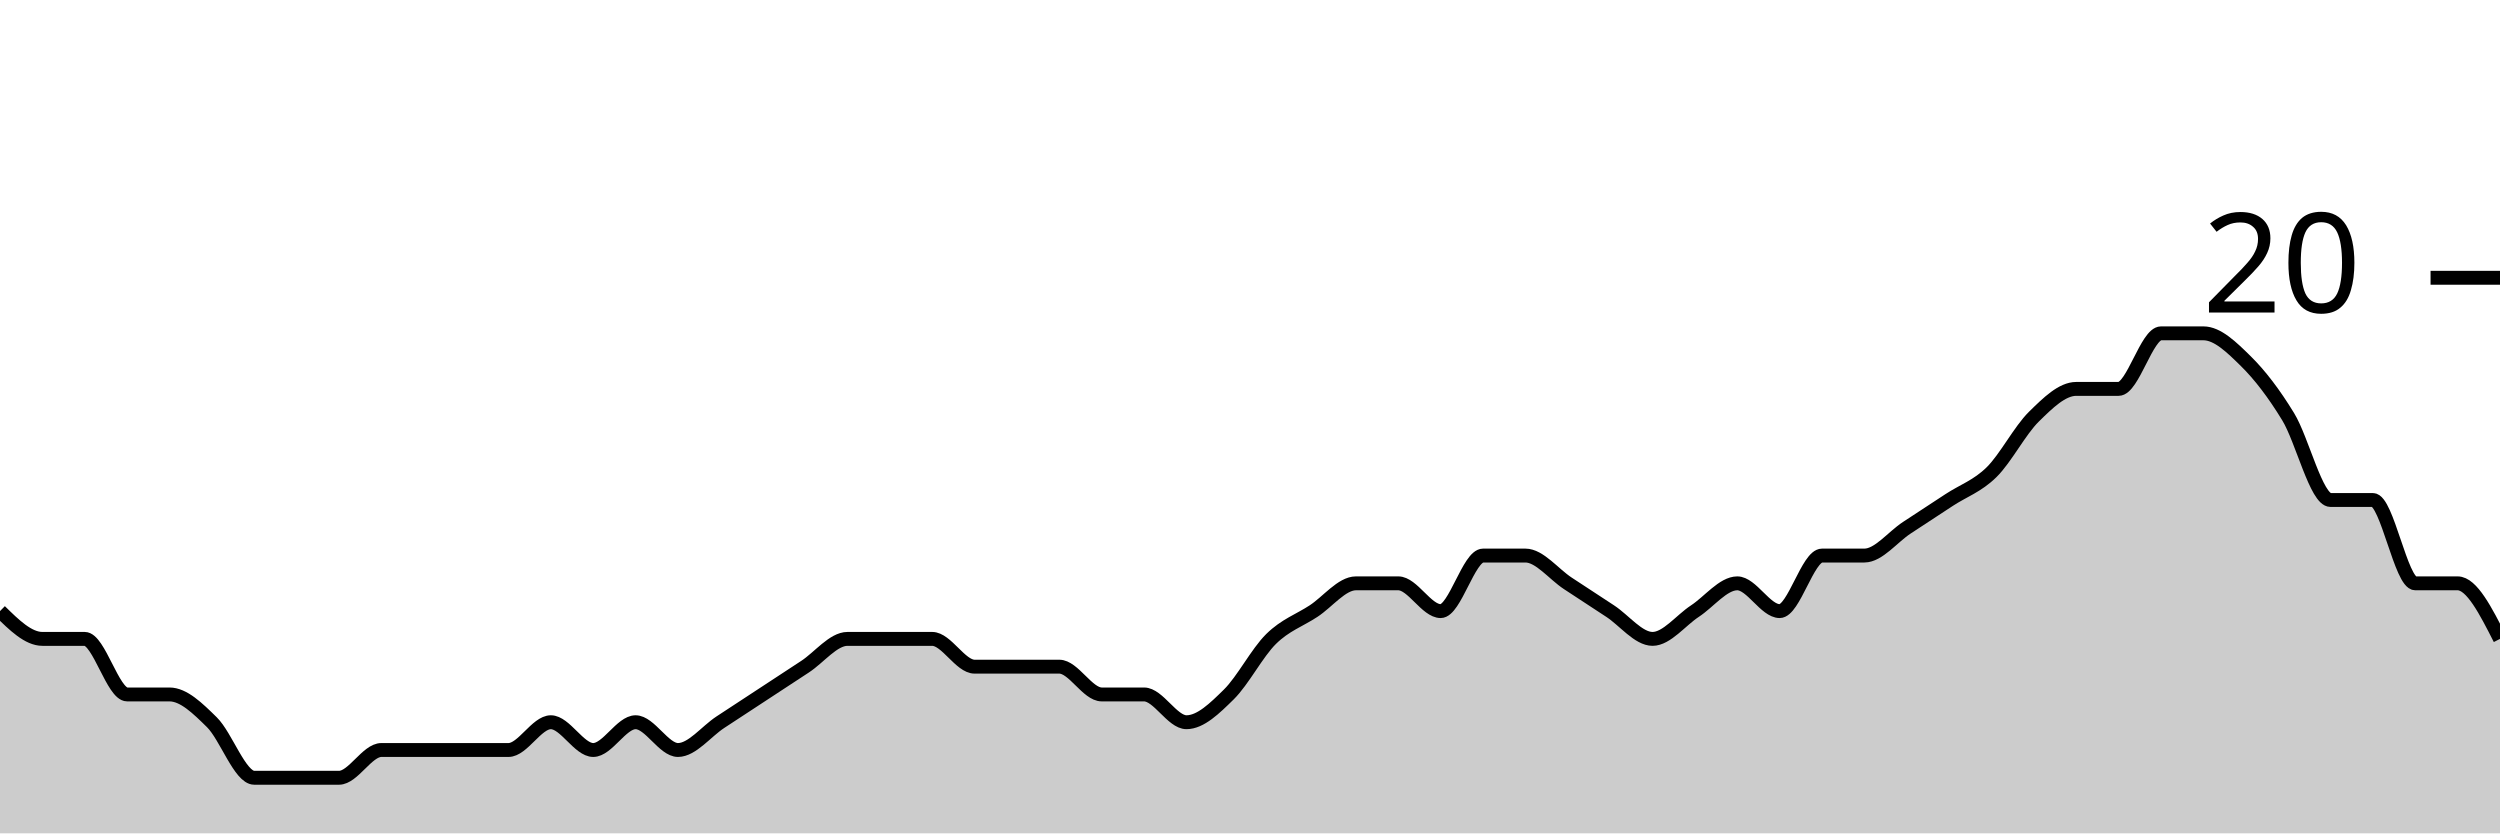
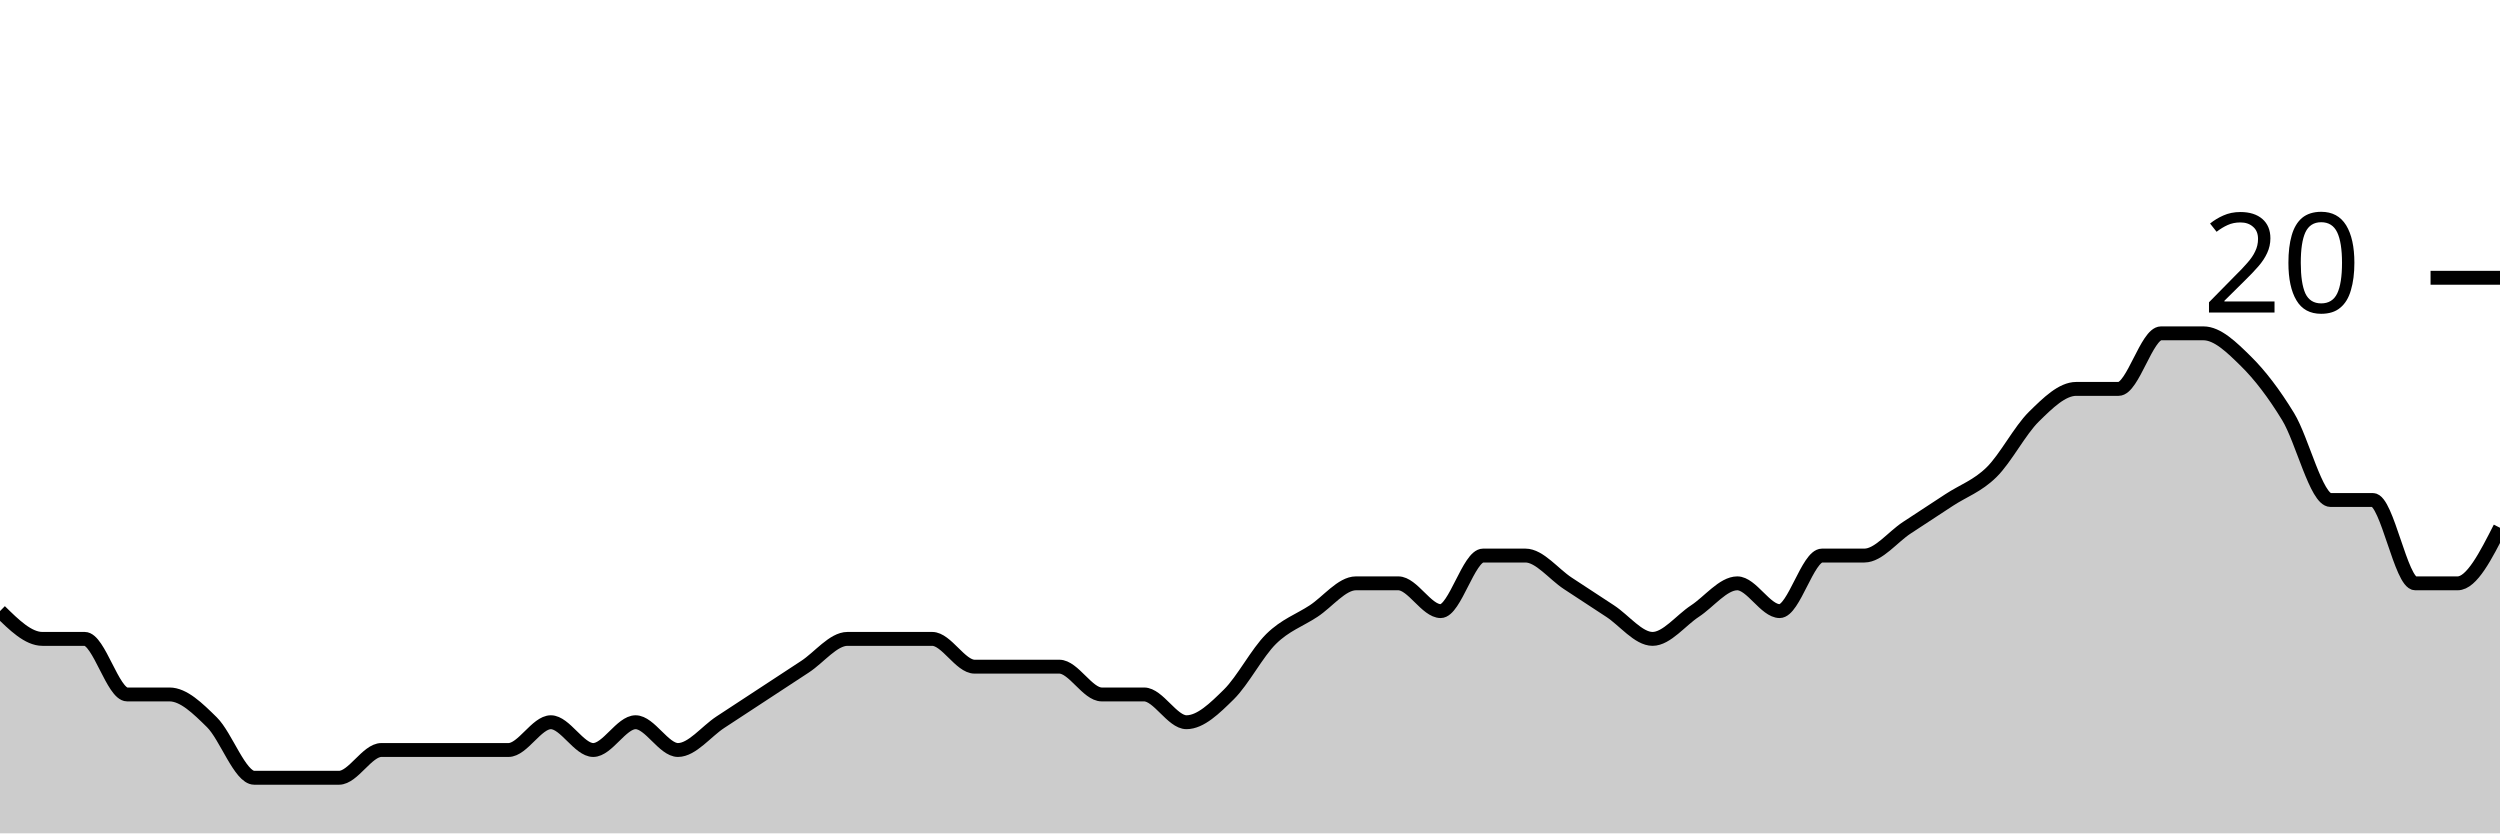
<svg xmlns="http://www.w3.org/2000/svg" viewBox="0 0 180 60">
  <g transform="translate(0,20)">
-     <path class="area" fill="rgba(0, 0, 0, 0.2)" d="M0,24C1.017,25,2.034,26,3.051,26C4.068,26,5.085,26,6.102,26C7.119,26,8.136,30,9.153,30C10.169,30,11.186,30,12.203,30C13.22,30,14.237,31,15.254,32C16.271,33,17.288,36,18.305,36C19.322,36,20.339,36,21.356,36C22.373,36,23.39,36,24.407,36C25.424,36,26.441,34,27.458,34C28.475,34,29.492,34,30.508,34C31.525,34,32.542,34,33.559,34C34.576,34,35.593,34,36.61,34C37.627,34,38.644,32,39.661,32C40.678,32,41.695,34,42.712,34C43.729,34,44.746,32,45.763,32C46.78,32,47.797,34,48.814,34C49.831,34,50.847,32.667,51.864,32C52.881,31.333,53.898,30.667,54.915,30C55.932,29.333,56.949,28.667,57.966,28C58.983,27.333,60,26,61.017,26C62.034,26,63.051,26,64.068,26C65.085,26,66.102,26,67.119,26C68.136,26,69.153,28,70.169,28C71.186,28,72.203,28,73.22,28C74.237,28,75.254,28,76.271,28C77.288,28,78.305,30,79.322,30C80.339,30,81.356,30,82.373,30C83.39,30,84.407,32,85.424,32C86.441,32,87.458,31,88.475,30C89.492,29,90.508,27,91.525,26C92.542,25,93.559,24.667,94.576,24C95.593,23.333,96.61,22,97.627,22C98.644,22,99.661,22,100.678,22C101.695,22,102.712,24,103.729,24C104.746,24,105.763,20,106.78,20C107.797,20,108.814,20,109.831,20C110.847,20,111.864,21.333,112.881,22C113.898,22.667,114.915,23.333,115.932,24C116.949,24.667,117.966,26,118.983,26C120,26,121.017,24.667,122.034,24C123.051,23.333,124.068,22,125.085,22C126.102,22,127.119,24,128.136,24C129.153,24,130.169,20,131.186,20C132.203,20,133.22,20,134.237,20C135.254,20,136.271,18.667,137.288,18C138.305,17.333,139.322,16.667,140.339,16C141.356,15.333,142.373,15,143.39,14C144.407,13,145.424,11,146.441,10C147.458,9,148.475,8,149.492,8C150.508,8,151.525,8,152.542,8C153.559,8,154.576,4,155.593,4C156.61,4,157.627,4,158.644,4C159.661,4,160.678,5,161.695,6C162.712,7,163.729,8.333,164.746,10C165.763,11.667,166.78,16,167.797,16C168.814,16,169.831,16,170.847,16C171.864,16,172.881,22,173.898,22C174.915,22,175.932,22,176.949,22C177.966,22,178.983,24,180,26L180,40C178.983,40,177.966,40,176.949,40C175.932,40,174.915,40,173.898,40C172.881,40,171.864,40,170.847,40C169.831,40,168.814,40,167.797,40C166.78,40,165.763,40,164.746,40C163.729,40,162.712,40,161.695,40C160.678,40,159.661,40,158.644,40C157.627,40,156.61,40,155.593,40C154.576,40,153.559,40,152.542,40C151.525,40,150.508,40,149.492,40C148.475,40,147.458,40,146.441,40C145.424,40,144.407,40,143.39,40C142.373,40,141.356,40,140.339,40C139.322,40,138.305,40,137.288,40C136.271,40,135.254,40,134.237,40C133.22,40,132.203,40,131.186,40C130.169,40,129.153,40,128.136,40C127.119,40,126.102,40,125.085,40C124.068,40,123.051,40,122.034,40C121.017,40,120,40,118.983,40C117.966,40,116.949,40,115.932,40C114.915,40,113.898,40,112.881,40C111.864,40,110.847,40,109.831,40C108.814,40,107.797,40,106.78,40C105.763,40,104.746,40,103.729,40C102.712,40,101.695,40,100.678,40C99.661,40,98.644,40,97.627,40C96.61,40,95.593,40,94.576,40C93.559,40,92.542,40,91.525,40C90.508,40,89.492,40,88.475,40C87.458,40,86.441,40,85.424,40C84.407,40,83.39,40,82.373,40C81.356,40,80.339,40,79.322,40C78.305,40,77.288,40,76.271,40C75.254,40,74.237,40,73.22,40C72.203,40,71.186,40,70.169,40C69.153,40,68.136,40,67.119,40C66.102,40,65.085,40,64.068,40C63.051,40,62.034,40,61.017,40C60,40,58.983,40,57.966,40C56.949,40,55.932,40,54.915,40C53.898,40,52.881,40,51.864,40C50.847,40,49.831,40,48.814,40C47.797,40,46.78,40,45.763,40C44.746,40,43.729,40,42.712,40C41.695,40,40.678,40,39.661,40C38.644,40,37.627,40,36.61,40C35.593,40,34.576,40,33.559,40C32.542,40,31.525,40,30.508,40C29.492,40,28.475,40,27.458,40C26.441,40,25.424,40,24.407,40C23.39,40,22.373,40,21.356,40C20.339,40,19.322,40,18.305,40C17.288,40,16.271,40,15.254,40C14.237,40,13.22,40,12.203,40C11.186,40,10.169,40,9.153,40C8.136,40,7.119,40,6.102,40C5.085,40,4.068,40,3.051,40C2.034,40,1.017,40,0,40Z" />
-     <path class="line" stroke="black" fill="none" d="M0,24C1.017,25,2.034,26,3.051,26C4.068,26,5.085,26,6.102,26C7.119,26,8.136,30,9.153,30C10.169,30,11.186,30,12.203,30C13.22,30,14.237,31,15.254,32C16.271,33,17.288,36,18.305,36C19.322,36,20.339,36,21.356,36C22.373,36,23.39,36,24.407,36C25.424,36,26.441,34,27.458,34C28.475,34,29.492,34,30.508,34C31.525,34,32.542,34,33.559,34C34.576,34,35.593,34,36.61,34C37.627,34,38.644,32,39.661,32C40.678,32,41.695,34,42.712,34C43.729,34,44.746,32,45.763,32C46.78,32,47.797,34,48.814,34C49.831,34,50.847,32.667,51.864,32C52.881,31.333,53.898,30.667,54.915,30C55.932,29.333,56.949,28.667,57.966,28C58.983,27.333,60,26,61.017,26C62.034,26,63.051,26,64.068,26C65.085,26,66.102,26,67.119,26C68.136,26,69.153,28,70.169,28C71.186,28,72.203,28,73.22,28C74.237,28,75.254,28,76.271,28C77.288,28,78.305,30,79.322,30C80.339,30,81.356,30,82.373,30C83.39,30,84.407,32,85.424,32C86.441,32,87.458,31,88.475,30C89.492,29,90.508,27,91.525,26C92.542,25,93.559,24.667,94.576,24C95.593,23.333,96.61,22,97.627,22C98.644,22,99.661,22,100.678,22C101.695,22,102.712,24,103.729,24C104.746,24,105.763,20,106.78,20C107.797,20,108.814,20,109.831,20C110.847,20,111.864,21.333,112.881,22C113.898,22.667,114.915,23.333,115.932,24C116.949,24.667,117.966,26,118.983,26C120,26,121.017,24.667,122.034,24C123.051,23.333,124.068,22,125.085,22C126.102,22,127.119,24,128.136,24C129.153,24,130.169,20,131.186,20C132.203,20,133.22,20,134.237,20C135.254,20,136.271,18.667,137.288,18C138.305,17.333,139.322,16.667,140.339,16C141.356,15.333,142.373,15,143.39,14C144.407,13,145.424,11,146.441,10C147.458,9,148.475,8,149.492,8C150.508,8,151.525,8,152.542,8C153.559,8,154.576,4,155.593,4C156.61,4,157.627,4,158.644,4C159.661,4,160.678,5,161.695,6C162.712,7,163.729,8.333,164.746,10C165.763,11.667,166.78,16,167.797,16C168.814,16,169.831,16,170.847,16C171.864,16,172.881,22,173.898,22C174.915,22,175.932,22,176.949,22C177.966,22,178.983,24,180,26" />
+     <path class="area" fill="rgba(0, 0, 0, 0.2)" d="M0,24C1.017,25,2.034,26,3.051,26C4.068,26,5.085,26,6.102,26C7.119,26,8.136,30,9.153,30C10.169,30,11.186,30,12.203,30C13.22,30,14.237,31,15.254,32C16.271,33,17.288,36,18.305,36C19.322,36,20.339,36,21.356,36C22.373,36,23.39,36,24.407,36C25.424,36,26.441,34,27.458,34C28.475,34,29.492,34,30.508,34C31.525,34,32.542,34,33.559,34C34.576,34,35.593,34,36.61,34C37.627,34,38.644,32,39.661,32C40.678,32,41.695,34,42.712,34C43.729,34,44.746,32,45.763,32C46.78,32,47.797,34,48.814,34C49.831,34,50.847,32.667,51.864,32C52.881,31.333,53.898,30.667,54.915,30C55.932,29.333,56.949,28.667,57.966,28C58.983,27.333,60,26,61.017,26C62.034,26,63.051,26,64.068,26C65.085,26,66.102,26,67.119,26C68.136,26,69.153,28,70.169,28C71.186,28,72.203,28,73.22,28C74.237,28,75.254,28,76.271,28C77.288,28,78.305,30,79.322,30C80.339,30,81.356,30,82.373,30C83.39,30,84.407,32,85.424,32C86.441,32,87.458,31,88.475,30C89.492,29,90.508,27,91.525,26C92.542,25,93.559,24.667,94.576,24C95.593,23.333,96.61,22,97.627,22C98.644,22,99.661,22,100.678,22C101.695,22,102.712,24,103.729,24C104.746,24,105.763,20,106.78,20C107.797,20,108.814,20,109.831,20C110.847,20,111.864,21.333,112.881,22C113.898,22.667,114.915,23.333,115.932,24C116.949,24.667,117.966,26,118.983,26C120,26,121.017,24.667,122.034,24C123.051,23.333,124.068,22,125.085,22C126.102,22,127.119,24,128.136,24C129.153,24,130.169,20,131.186,20C132.203,20,133.22,20,134.237,20C135.254,20,136.271,18.667,137.288,18C138.305,17.333,139.322,16.667,140.339,16C141.356,15.333,142.373,15,143.39,14C144.407,13,145.424,11,146.441,10C147.458,9,148.475,8,149.492,8C150.508,8,151.525,8,152.542,8C153.559,8,154.576,4,155.593,4C156.61,4,157.627,4,158.644,4C159.661,4,160.678,5,161.695,6C162.712,7,163.729,8.333,164.746,10C165.763,11.667,166.78,16,167.797,16C168.814,16,169.831,16,170.847,16C171.864,16,172.881,22,173.898,22C174.915,22,175.932,22,176.949,22C177.966,22,178.983,20,180,18L180,40C178.983,40,177.966,40,176.949,40C175.932,40,174.915,40,173.898,40C172.881,40,171.864,40,170.847,40C169.831,40,168.814,40,167.797,40C166.78,40,165.763,40,164.746,40C163.729,40,162.712,40,161.695,40C160.678,40,159.661,40,158.644,40C157.627,40,156.61,40,155.593,40C154.576,40,153.559,40,152.542,40C151.525,40,150.508,40,149.492,40C148.475,40,147.458,40,146.441,40C145.424,40,144.407,40,143.39,40C142.373,40,141.356,40,140.339,40C139.322,40,138.305,40,137.288,40C136.271,40,135.254,40,134.237,40C133.22,40,132.203,40,131.186,40C130.169,40,129.153,40,128.136,40C127.119,40,126.102,40,125.085,40C124.068,40,123.051,40,122.034,40C121.017,40,120,40,118.983,40C117.966,40,116.949,40,115.932,40C114.915,40,113.898,40,112.881,40C111.864,40,110.847,40,109.831,40C108.814,40,107.797,40,106.78,40C105.763,40,104.746,40,103.729,40C102.712,40,101.695,40,100.678,40C99.661,40,98.644,40,97.627,40C96.61,40,95.593,40,94.576,40C93.559,40,92.542,40,91.525,40C90.508,40,89.492,40,88.475,40C87.458,40,86.441,40,85.424,40C84.407,40,83.39,40,82.373,40C81.356,40,80.339,40,79.322,40C78.305,40,77.288,40,76.271,40C75.254,40,74.237,40,73.22,40C72.203,40,71.186,40,70.169,40C69.153,40,68.136,40,67.119,40C66.102,40,65.085,40,64.068,40C63.051,40,62.034,40,61.017,40C60,40,58.983,40,57.966,40C56.949,40,55.932,40,54.915,40C53.898,40,52.881,40,51.864,40C50.847,40,49.831,40,48.814,40C47.797,40,46.78,40,45.763,40C44.746,40,43.729,40,42.712,40C41.695,40,40.678,40,39.661,40C38.644,40,37.627,40,36.61,40C35.593,40,34.576,40,33.559,40C32.542,40,31.525,40,30.508,40C29.492,40,28.475,40,27.458,40C26.441,40,25.424,40,24.407,40C23.39,40,22.373,40,21.356,40C20.339,40,19.322,40,18.305,40C17.288,40,16.271,40,15.254,40C14.237,40,13.22,40,12.203,40C11.186,40,10.169,40,9.153,40C8.136,40,7.119,40,6.102,40C5.085,40,4.068,40,3.051,40C2.034,40,1.017,40,0,40Z" />
+     <path class="line" stroke="black" fill="none" d="M0,24C1.017,25,2.034,26,3.051,26C4.068,26,5.085,26,6.102,26C7.119,26,8.136,30,9.153,30C10.169,30,11.186,30,12.203,30C13.22,30,14.237,31,15.254,32C16.271,33,17.288,36,18.305,36C19.322,36,20.339,36,21.356,36C22.373,36,23.39,36,24.407,36C25.424,36,26.441,34,27.458,34C28.475,34,29.492,34,30.508,34C31.525,34,32.542,34,33.559,34C34.576,34,35.593,34,36.61,34C37.627,34,38.644,32,39.661,32C40.678,32,41.695,34,42.712,34C43.729,34,44.746,32,45.763,32C46.78,32,47.797,34,48.814,34C49.831,34,50.847,32.667,51.864,32C52.881,31.333,53.898,30.667,54.915,30C55.932,29.333,56.949,28.667,57.966,28C58.983,27.333,60,26,61.017,26C62.034,26,63.051,26,64.068,26C65.085,26,66.102,26,67.119,26C68.136,26,69.153,28,70.169,28C71.186,28,72.203,28,73.22,28C74.237,28,75.254,28,76.271,28C77.288,28,78.305,30,79.322,30C80.339,30,81.356,30,82.373,30C83.39,30,84.407,32,85.424,32C86.441,32,87.458,31,88.475,30C89.492,29,90.508,27,91.525,26C92.542,25,93.559,24.667,94.576,24C95.593,23.333,96.61,22,97.627,22C98.644,22,99.661,22,100.678,22C101.695,22,102.712,24,103.729,24C104.746,24,105.763,20,106.78,20C107.797,20,108.814,20,109.831,20C110.847,20,111.864,21.333,112.881,22C113.898,22.667,114.915,23.333,115.932,24C116.949,24.667,117.966,26,118.983,26C120,26,121.017,24.667,122.034,24C123.051,23.333,124.068,22,125.085,22C126.102,22,127.119,24,128.136,24C129.153,24,130.169,20,131.186,20C132.203,20,133.22,20,134.237,20C135.254,20,136.271,18.667,137.288,18C138.305,17.333,139.322,16.667,140.339,16C141.356,15.333,142.373,15,143.39,14C144.407,13,145.424,11,146.441,10C147.458,9,148.475,8,149.492,8C150.508,8,151.525,8,152.542,8C153.559,8,154.576,4,155.593,4C156.61,4,157.627,4,158.644,4C159.661,4,160.678,5,161.695,6C162.712,7,163.729,8.333,164.746,10C165.763,11.667,166.78,16,167.797,16C168.814,16,169.831,16,170.847,16C171.864,16,172.881,22,173.898,22C174.915,22,175.932,22,176.949,22C177.966,22,178.983,20,180,18" />
    <path class="axis-ceiling" stroke-width="1" stroke="black" fill="none" d="M175,0L180,0" />
    <text class="axis-ceiling-label" font-family="sans-serif" text-anchor="end" font-size="10px" x="170" y="2.5">20</text>
  </g>
</svg>
